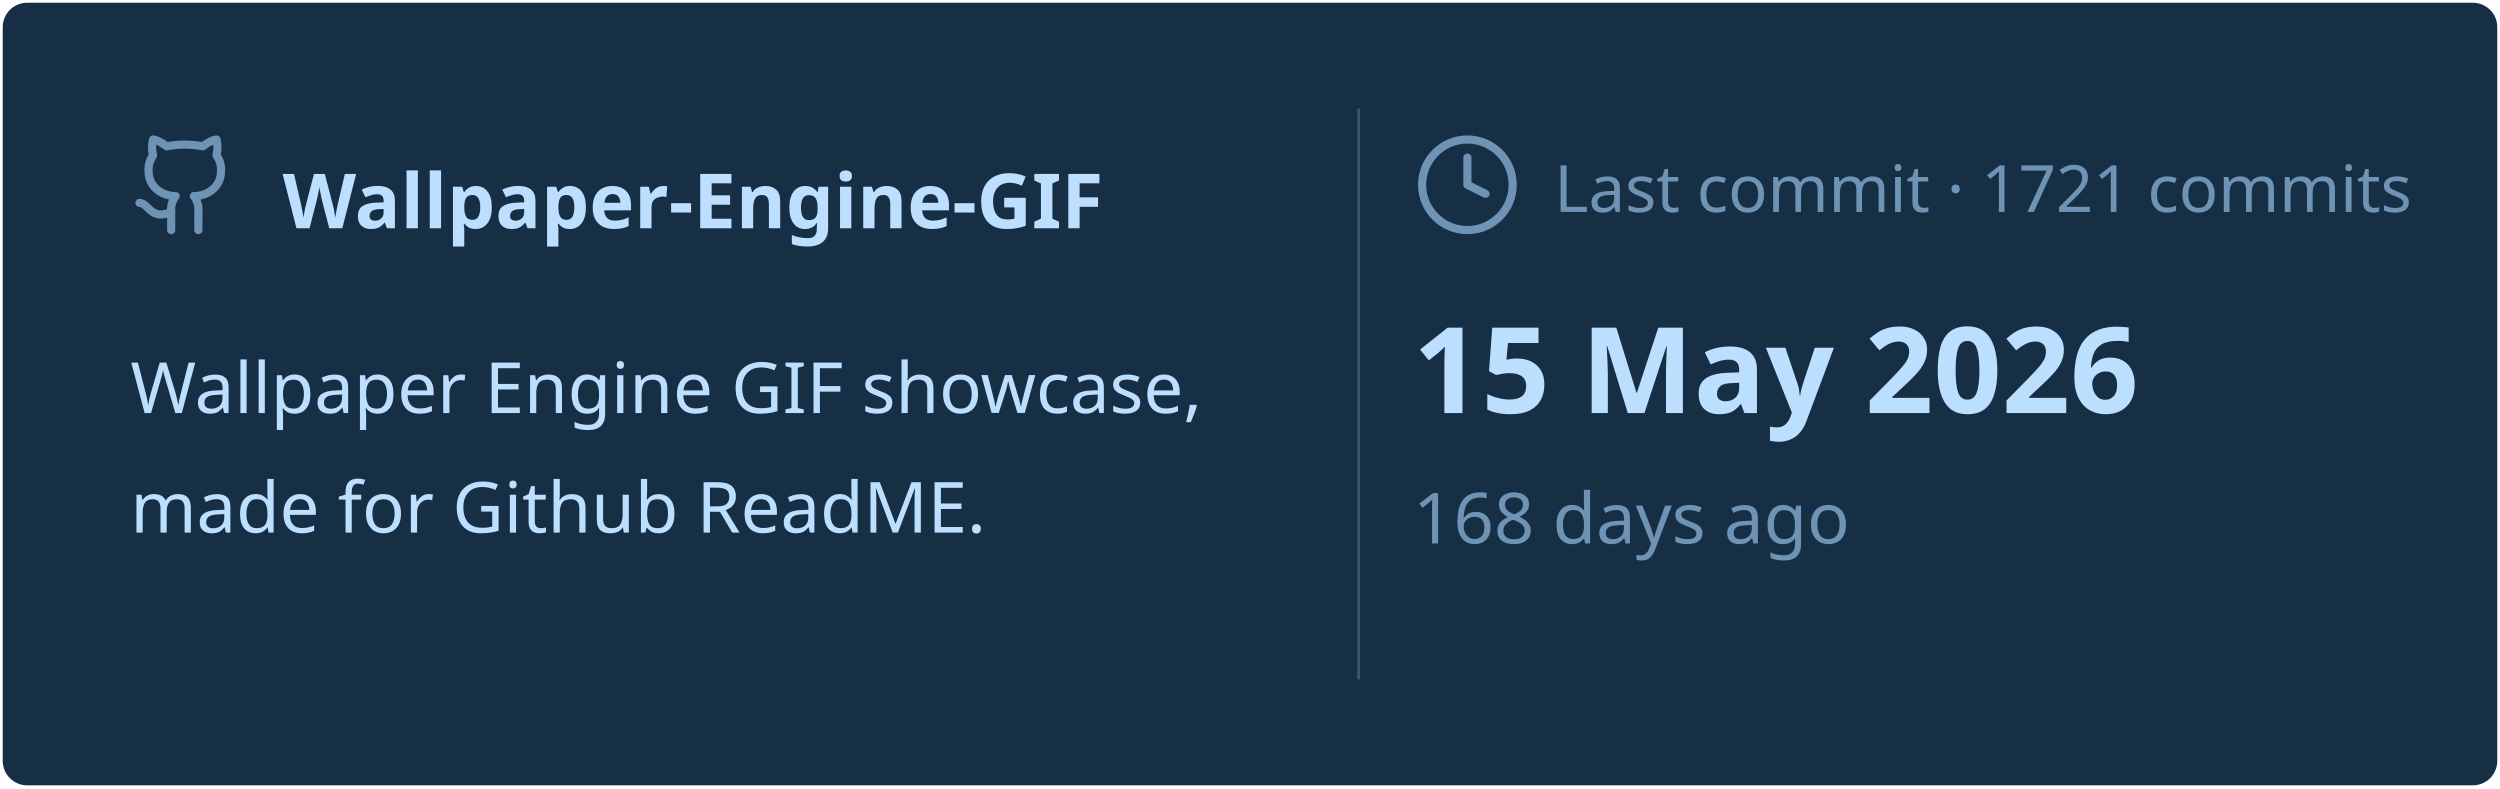
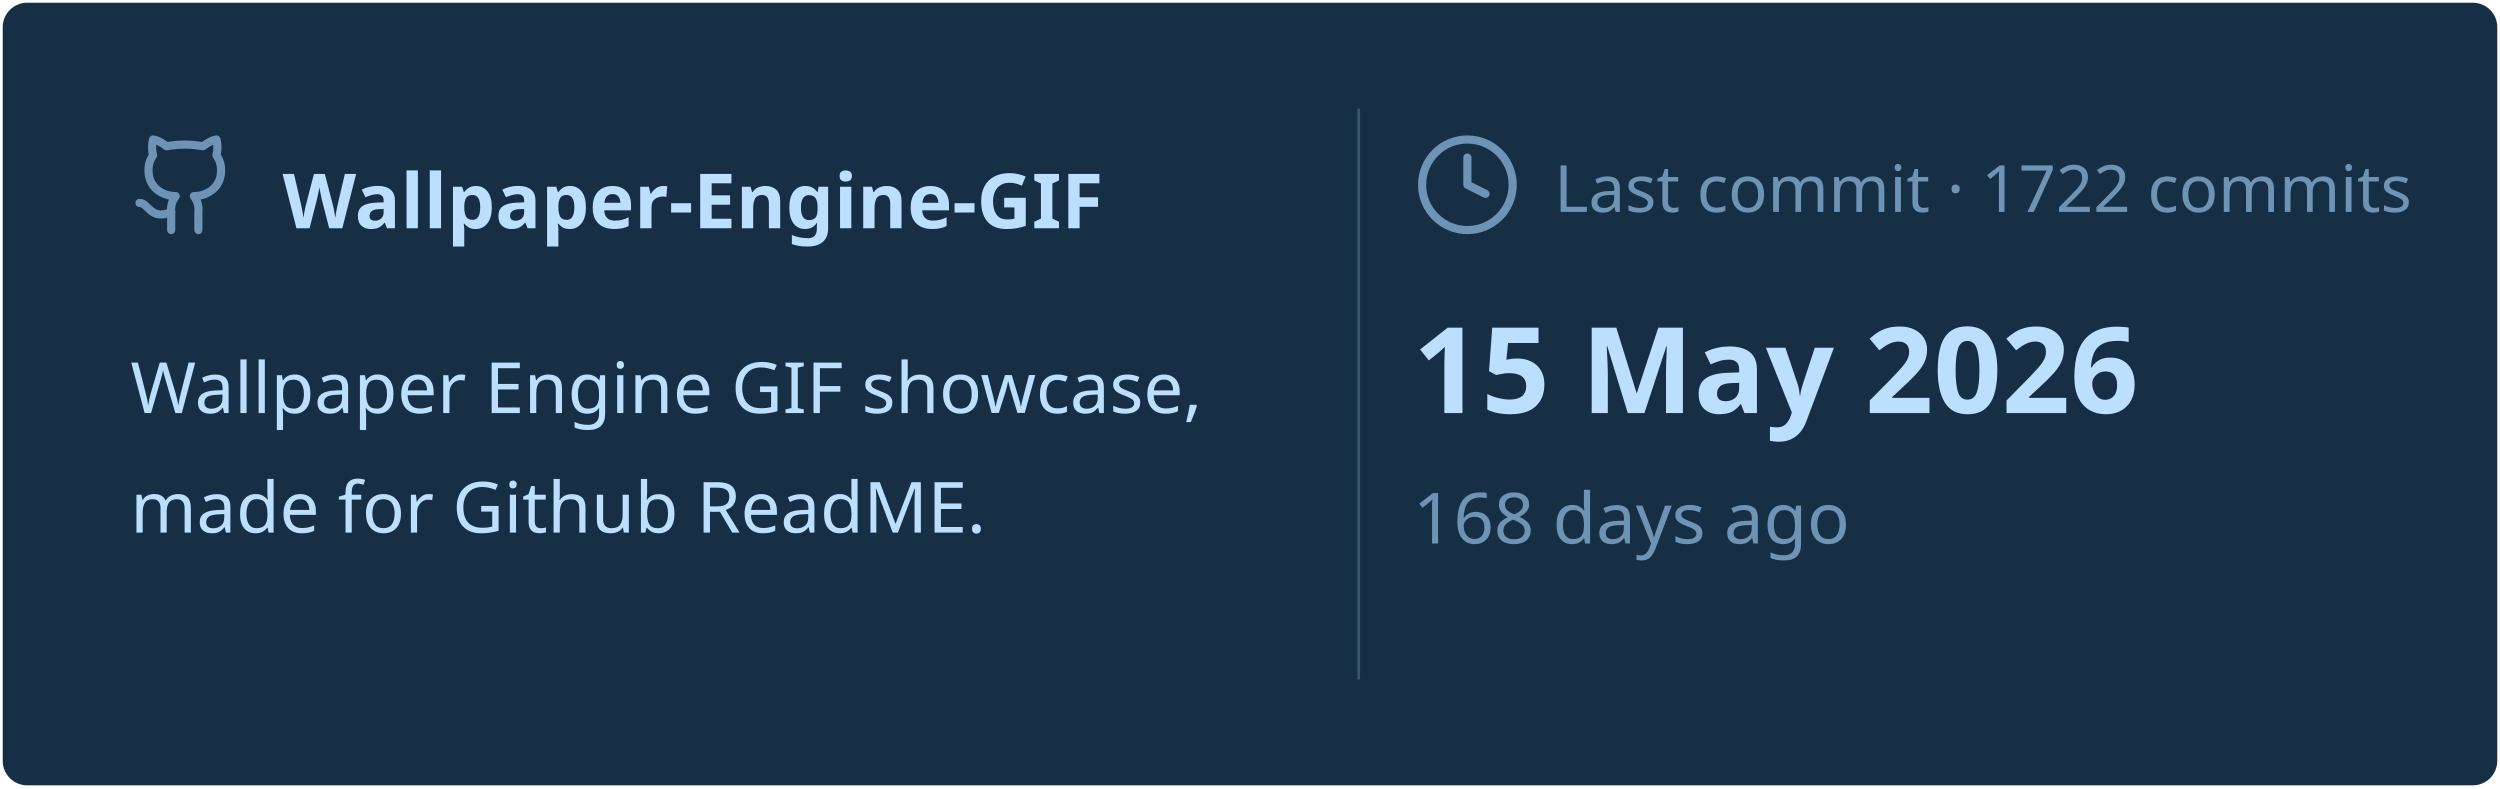
<svg xmlns="http://www.w3.org/2000/svg" viewBox="0 0 460 145" width="460px" height="145px">
  <rect stroke="#000000" stroke-opacity="0" fill="#172F45" rx="4.5" x="0.5" y="0.5" width="459" height="144" />
  <g transform="translate(24, 42)">
    <svg x="0" y="-18" width="20" height="20" viewBox="0 0 24 24" fill="none" stroke="#6E93B5" stroke-width="1.8" stroke-linecap="round" stroke-linejoin="round">
      <path d="M15 22v-4a4.8 4.8 0 0 0-1-3.5c3 0 6-2 6-5.5.08-1.25-.27-2.48-1-3.5.28-1.15.28-2.35 0-3.5 0 0-1 0-3 1.5-2.64-.5-5.36-.5-8 0C6 2 5 2 5 2c-.3 1.15-.3 2.35 0 3.5A5.403 5.403 0 0 0 4 9c0 3.5 3 5.5 6 5.5-.39.49-.68 1.05-.85 1.65-.17.6-.22 1.23-.15 1.85v4" />
      <path d="M9 18c-4.51 2-5-2-7-2" />
    </svg>
    <text x="28" y="0" font-family="&quot;Segoe UI&quot;, Ubuntu, sans-serif" font-size="14" font-weight="700" fill="#BDDFFF">Wallpaper-Engine-GIF</text>
  </g>
  <text x="24" y="76" font-family="&quot;Segoe UI&quot;, Ubuntu, sans-serif" font-size="13" font-weight="400" fill="#BDDFFF">Wallpaper Engine GIF showcase,</text>
  <text x="24" y="98" font-family="&quot;Segoe UI&quot;, Ubuntu, sans-serif" font-size="13" font-weight="400" fill="#BDDFFF">made for Github ReadME.</text>
  <line x1="250" y1="20" x2="250" y2="125" stroke="#6E93B5" stroke-width="0.5" stroke-opacity="0.4" />
  <svg x="260" y="24" width="20" height="20" viewBox="0 0 24 24" fill="none" stroke="#6E93B5" stroke-width="1.8" stroke-linecap="round" stroke-linejoin="round">
    <circle cx="12" cy="12" r="10" />
    <polyline points="12 6 12 12 16 14" />
  </svg>
-   <text x="286" y="39" font-family="&quot;Segoe UI&quot;, Ubuntu, sans-serif" font-size="12" font-weight="400" fill="#6E93B5">Last commit · 1721 commits</text>
+   <text x="286" y="39" font-family="&quot;Segoe UI&quot;, Ubuntu, sans-serif" font-size="12" font-weight="400" fill="#6E93B5">Last commit · 1722 commits</text>
  <text x="260" y="76" font-family="&quot;Segoe UI&quot;, Ubuntu, sans-serif" font-size="22" font-weight="700" fill="#BDDFFF">15 May 2026</text>
  <text x="260" y="100" font-family="&quot;Segoe UI&quot;, Ubuntu, sans-serif" font-size="13" font-weight="400" fill="#6E93B5">168 days ago</text>
</svg>
